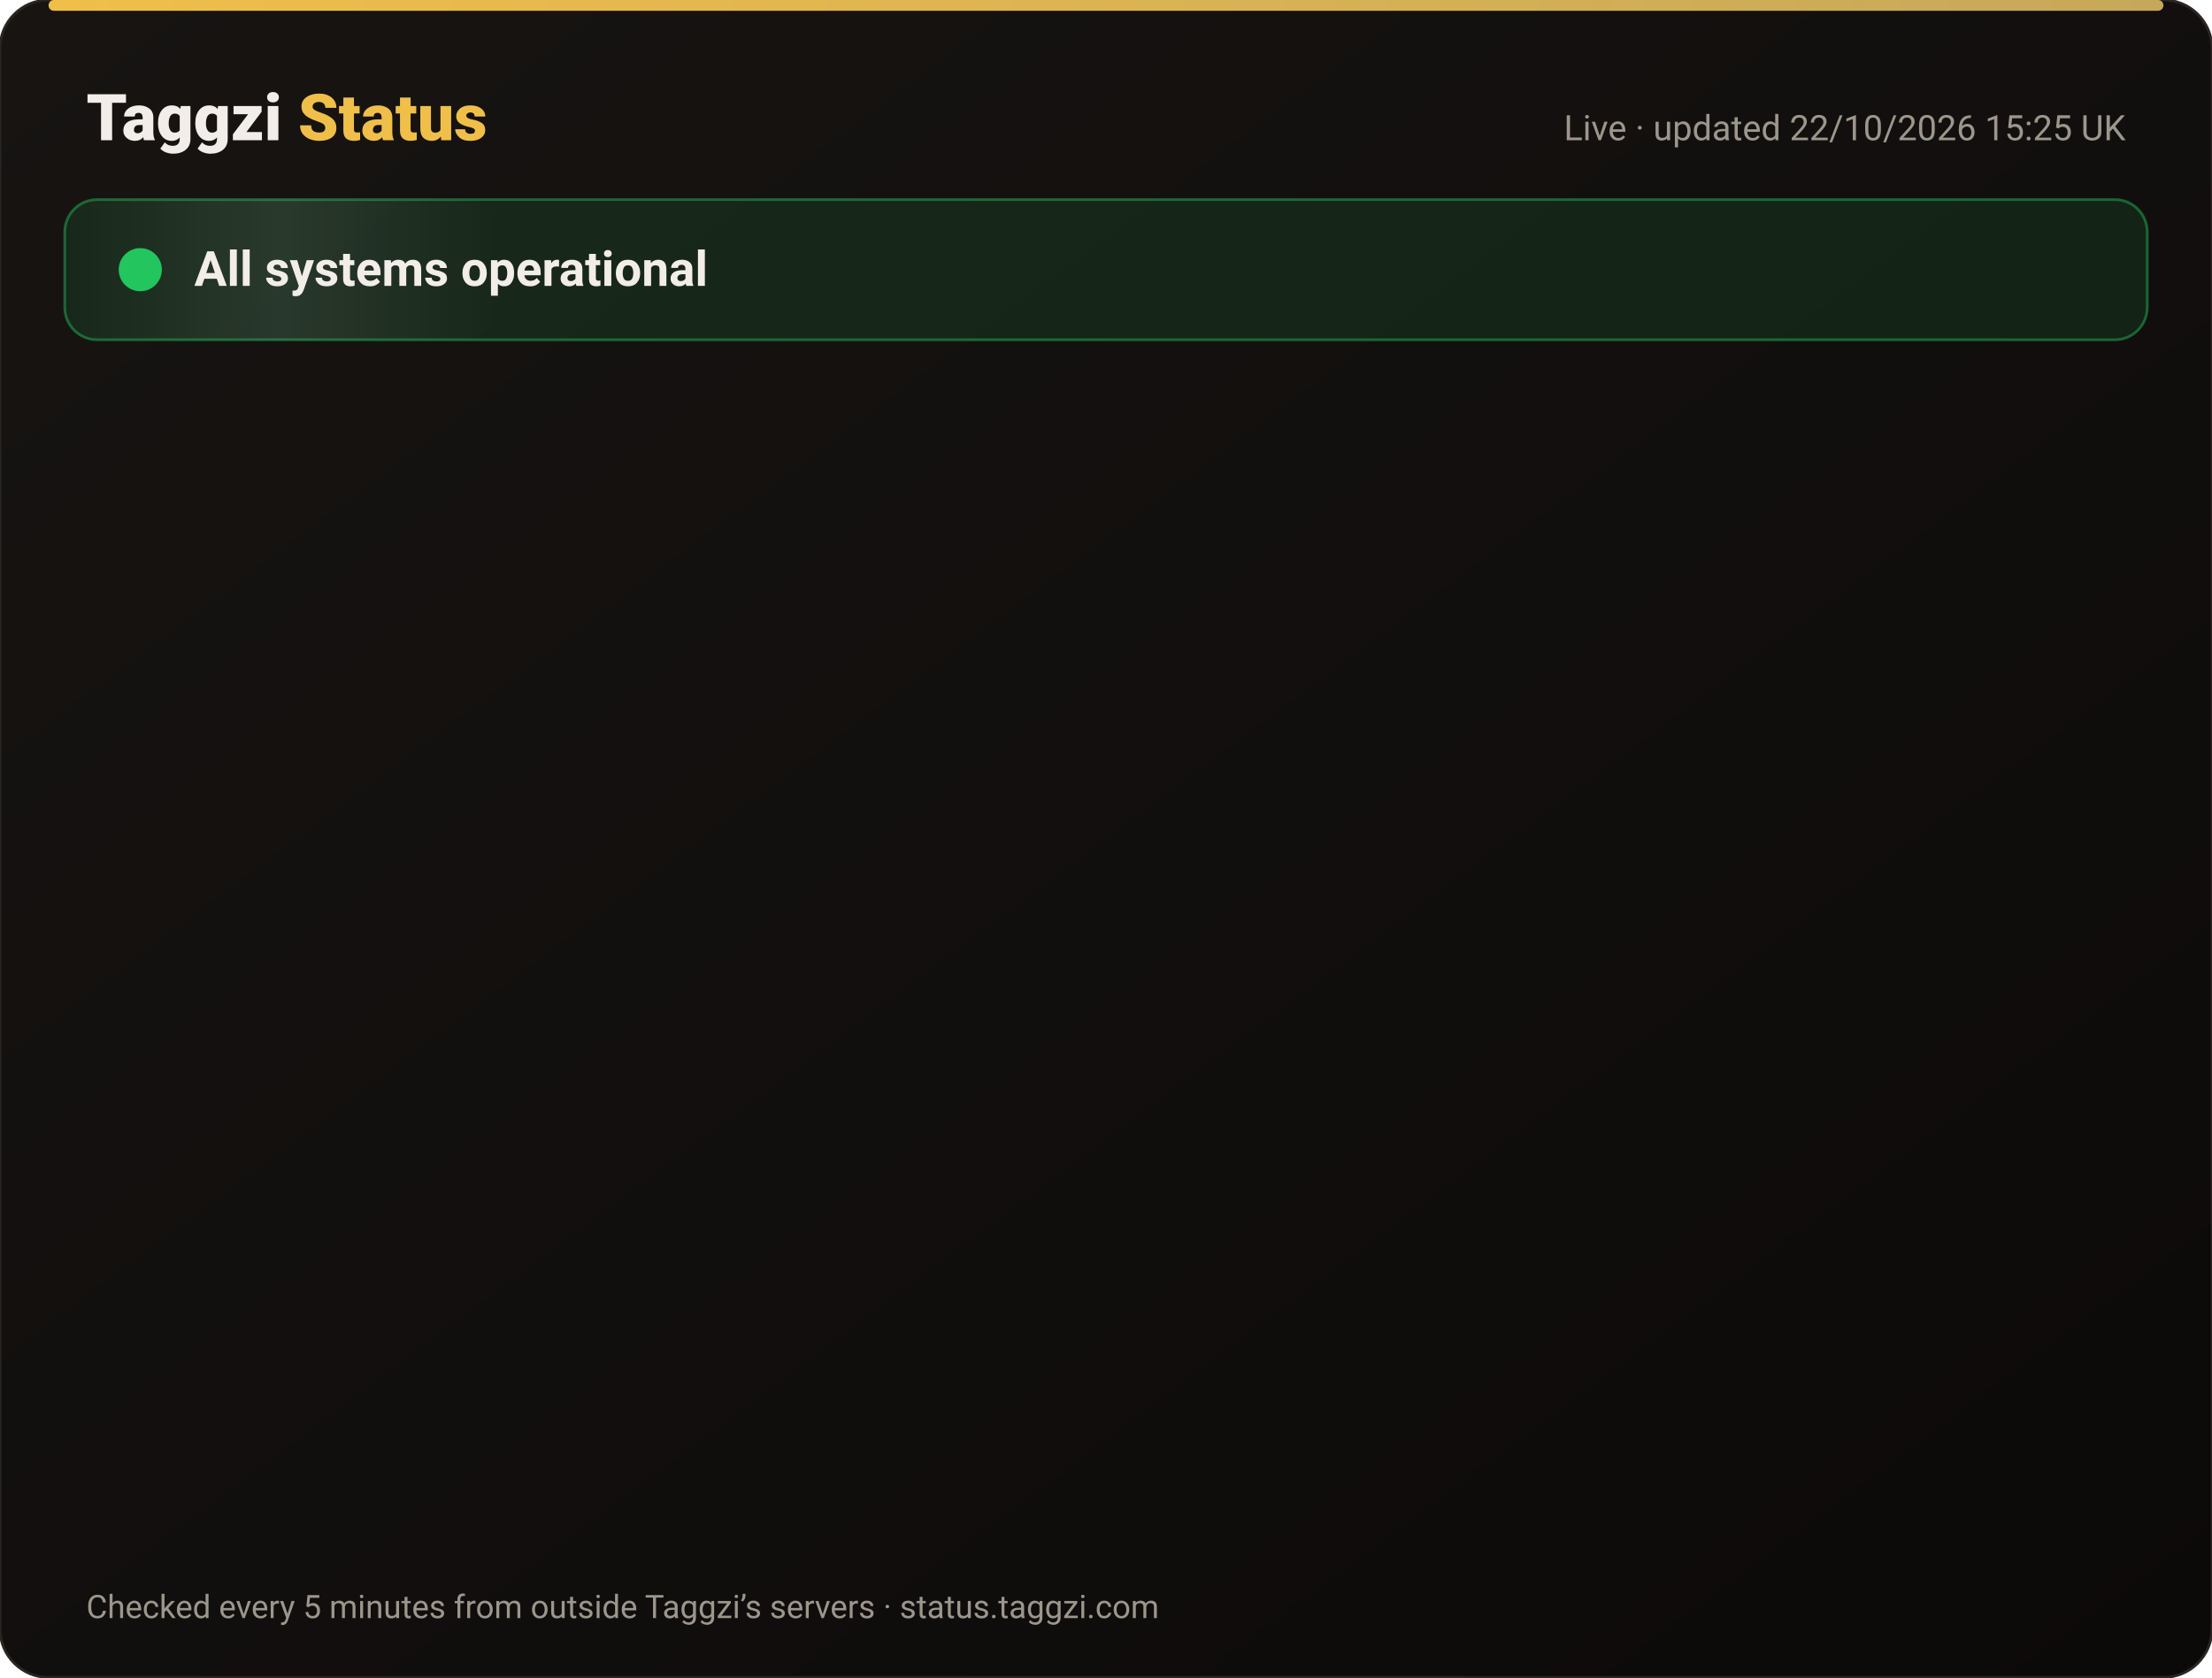
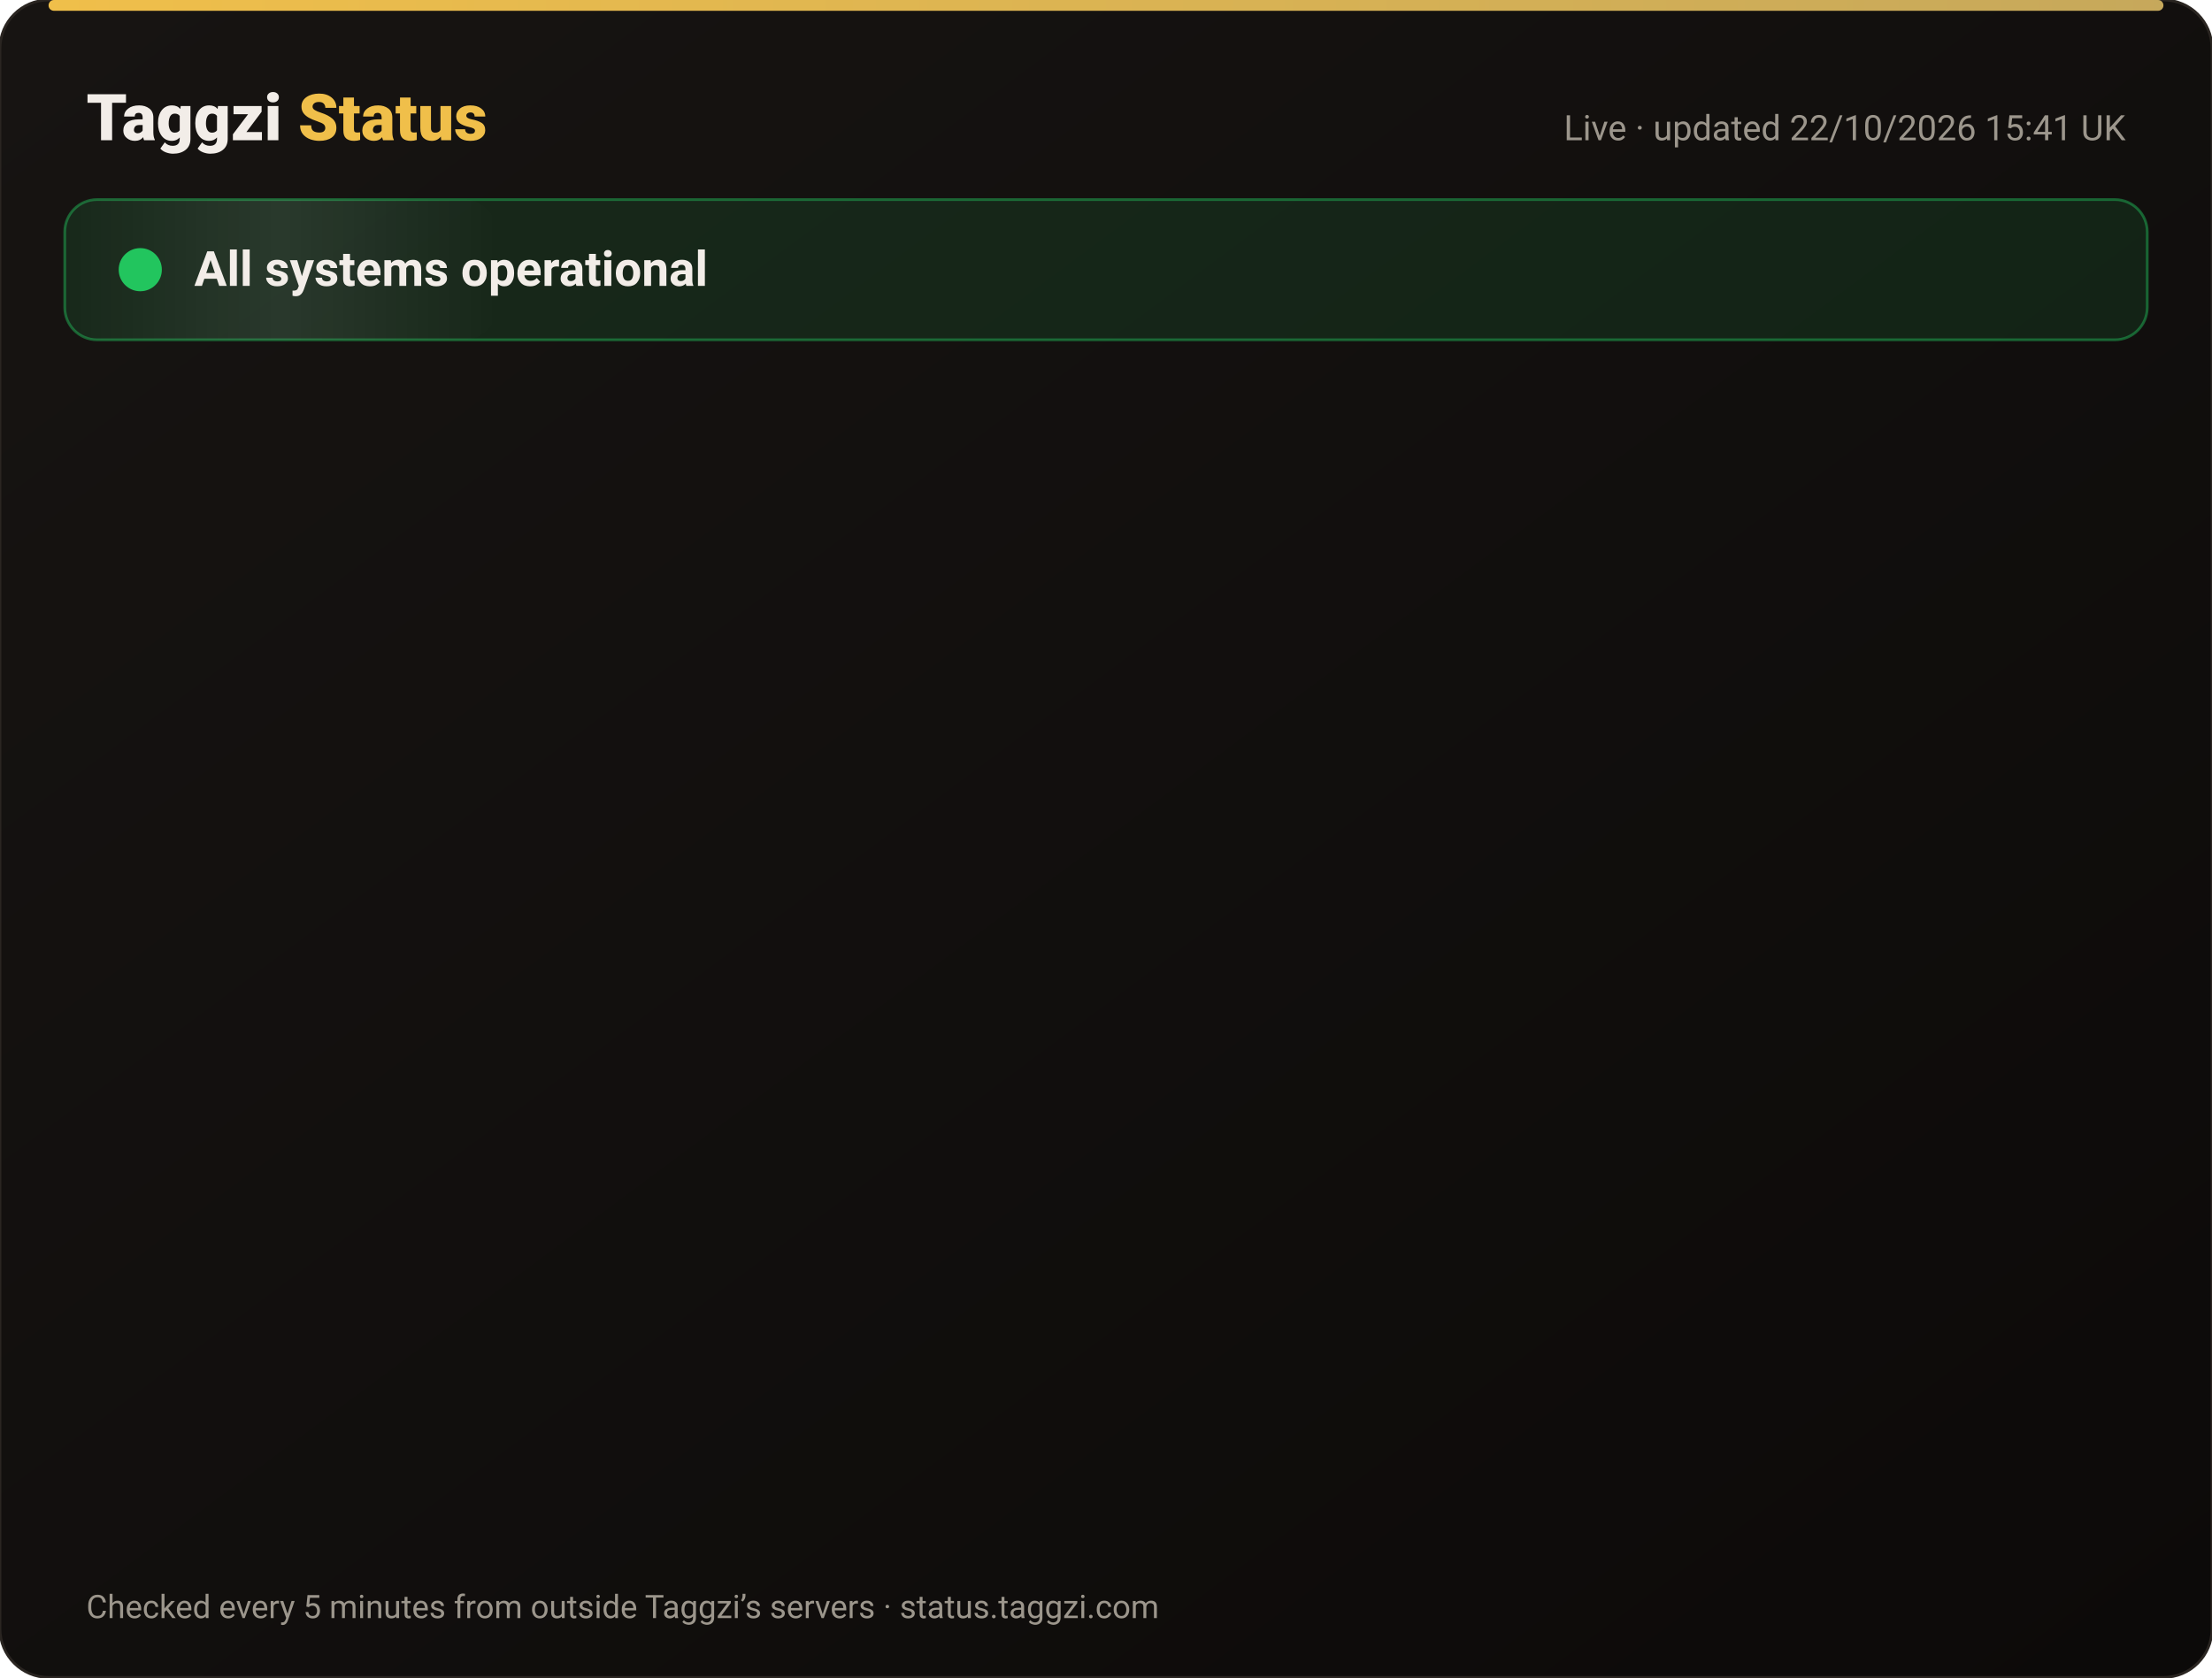
<svg xmlns="http://www.w3.org/2000/svg" width="820" height="622" viewBox="0 0 820 622" font-family="-apple-system,Segoe UI,Roboto,Helvetica,Arial,sans-serif">
  <defs>
    <linearGradient id="bg" x1="0" y1="0" x2="1" y2="1">
      <stop offset="0" stop-color="#171412" />
      <stop offset="1" stop-color="#0C0A09" />
    </linearGradient>
    <linearGradient id="gold" x1="0" x2="1">
      <stop offset="0" stop-color="#F0BF4A" />
      <stop offset="1" stop-color="#c6a85b" />
    </linearGradient>
    <linearGradient id="shine" x1="0" x2="1">
      <stop offset="0" stop-color="#fff" stop-opacity="0" />
      <stop offset=".5" stop-color="#fff" stop-opacity=".08" />
      <stop offset="1" stop-color="#fff" stop-opacity="0" />
    </linearGradient>
  </defs>
  <rect width="820" height="622" rx="18" fill="url(#bg)" stroke="#2a2521" />
  <rect x="18" y="0" width="784" height="4" rx="2" fill="url(#gold)" />
  <text x="32" y="52" font-size="24" font-weight="800" fill="#F2EDE8">Taggzi <tspan fill="#F0BF4A">Status</tspan>
  </text>
-   <text x="788" y="52" font-size="13" fill="#9C968C" text-anchor="end">Live · updated 22/10/2026 15:25 UK</text>
+   <text x="788" y="52" font-size="13" fill="#9C968C" text-anchor="end">Live · updated 22/10/2026 15:41 UK</text>
  <rect x="24" y="74" width="772" height="52" rx="12" fill="#22c55e" fill-opacity=".12" stroke="#22c55e" stroke-opacity=".45" />
  <rect x="24" y="74" width="160" height="52" rx="12" fill="url(#shine)">
    <animate attributeName="x" from="-160" to="820" dur="4s" repeatCount="indefinite" />
  </rect>
  <circle cx="52" cy="100" r="7" fill="#22c55e" />
  <circle cx="52" cy="100" r="7" fill="none" stroke="#22c55e" stroke-width="2">
    <animate attributeName="r" values="7;15;7" dur="2s" repeatCount="indefinite" />
    <animate attributeName="opacity" values=".9;0;.9" dur="2s" repeatCount="indefinite" />
  </circle>
  <text x="72" y="106" font-size="18" font-weight="700" fill="#F2EDE8">All systems operational</text>
  <g opacity="0">
    <animate attributeName="opacity" from="0" to="1" begin="0.00s" dur=".6s" fill="freeze" />
    <line x1="32" y1="188" x2="788" y2="188" stroke="#2a2521" />
    <circle cx="44" cy="166" r="6" fill="#22c55e">
      <animate attributeName="opacity" values="1;.45;1" dur="2.4s" begin="0.00s" repeatCount="indefinite" />
    </circle>
    <text x="62" y="171" font-size="15" font-weight="650" fill="#F2EDE8">Website</text>
    <text x="630" y="171" font-size="13" fill="#9C968C" text-anchor="end">100.00% uptime</text>
    <rect x="648" y="154" width="140" height="24" rx="12" fill="#22c55e" fill-opacity=".14" stroke="#22c55e" stroke-opacity=".5" />
    <text x="718" y="171" font-size="12" font-weight="700" fill="#22c55e" text-anchor="middle">Operational</text>
  </g>
  <g opacity="0">
    <animate attributeName="opacity" from="0" to="1" begin="0.15s" dur=".6s" fill="freeze" />
    <line x1="32" y1="234" x2="788" y2="234" stroke="#2a2521" />
    <circle cx="44" cy="212" r="6" fill="#22c55e">
      <animate attributeName="opacity" values="1;.45;1" dur="2.4s" begin="0.15s" repeatCount="indefinite" />
    </circle>
    <text x="62" y="217" font-size="15" font-weight="650" fill="#F2EDE8">Tag scans</text>
    <text x="630" y="217" font-size="13" fill="#9C968C" text-anchor="end">100.00% uptime</text>
    <rect x="648" y="200" width="140" height="24" rx="12" fill="#22c55e" fill-opacity=".14" stroke="#22c55e" stroke-opacity=".5" />
    <text x="718" y="217" font-size="12" font-weight="700" fill="#22c55e" text-anchor="middle">Operational</text>
  </g>
  <g opacity="0">
    <animate attributeName="opacity" from="0" to="1" begin="0.30s" dur=".6s" fill="freeze" />
    <line x1="32" y1="280" x2="788" y2="280" stroke="#2a2521" />
    <circle cx="44" cy="258" r="6" fill="#22c55e">
      <animate attributeName="opacity" values="1;.45;1" dur="2.4s" begin="0.30s" repeatCount="indefinite" />
    </circle>
    <text x="62" y="263" font-size="15" font-weight="650" fill="#F2EDE8">Manual tag lookup</text>
    <text x="630" y="263" font-size="13" fill="#9C968C" text-anchor="end">100.00% uptime</text>
    <rect x="648" y="246" width="140" height="24" rx="12" fill="#22c55e" fill-opacity=".14" stroke="#22c55e" stroke-opacity=".5" />
    <text x="718" y="263" font-size="12" font-weight="700" fill="#22c55e" text-anchor="middle">Operational</text>
  </g>
  <g opacity="0">
    <animate attributeName="opacity" from="0" to="1" begin="0.45s" dur=".6s" fill="freeze" />
    <line x1="32" y1="326" x2="788" y2="326" stroke="#2a2521" />
    <circle cx="44" cy="304" r="6" fill="#22c55e">
      <animate attributeName="opacity" values="1;.45;1" dur="2.4s" begin="0.45s" repeatCount="indefinite" />
    </circle>
    <text x="62" y="309" font-size="15" font-weight="650" fill="#F2EDE8">App &amp; login</text>
    <text x="630" y="309" font-size="13" fill="#9C968C" text-anchor="end">100.00% uptime</text>
    <rect x="648" y="292" width="140" height="24" rx="12" fill="#22c55e" fill-opacity=".14" stroke="#22c55e" stroke-opacity=".5" />
    <text x="718" y="309" font-size="12" font-weight="700" fill="#22c55e" text-anchor="middle">Operational</text>
  </g>
  <g opacity="0">
    <animate attributeName="opacity" from="0" to="1" begin="0.60s" dur=".6s" fill="freeze" />
    <line x1="32" y1="372" x2="788" y2="372" stroke="#2a2521" />
    <circle cx="44" cy="350" r="6" fill="#22c55e">
      <animate attributeName="opacity" values="1;.45;1" dur="2.4s" begin="0.60s" repeatCount="indefinite" />
    </circle>
    <text x="62" y="355" font-size="15" font-weight="650" fill="#F2EDE8">Community alerts</text>
    <text x="630" y="355" font-size="13" fill="#9C968C" text-anchor="end">100.00% uptime</text>
    <rect x="648" y="338" width="140" height="24" rx="12" fill="#22c55e" fill-opacity=".14" stroke="#22c55e" stroke-opacity=".5" />
    <text x="718" y="355" font-size="12" font-weight="700" fill="#22c55e" text-anchor="middle">Operational</text>
  </g>
  <g opacity="0">
    <animate attributeName="opacity" from="0" to="1" begin="0.75s" dur=".6s" fill="freeze" />
    <line x1="32" y1="418" x2="788" y2="418" stroke="#2a2521" />
    <circle cx="44" cy="396" r="6" fill="#22c55e">
      <animate attributeName="opacity" values="1;.45;1" dur="2.4s" begin="0.75s" repeatCount="indefinite" />
    </circle>
    <text x="62" y="401" font-size="15" font-weight="650" fill="#F2EDE8">Private calling</text>
    <text x="630" y="401" font-size="13" fill="#9C968C" text-anchor="end">100.00% uptime</text>
    <rect x="648" y="384" width="140" height="24" rx="12" fill="#22c55e" fill-opacity=".14" stroke="#22c55e" stroke-opacity=".5" />
    <text x="718" y="401" font-size="12" font-weight="700" fill="#22c55e" text-anchor="middle">Operational</text>
  </g>
  <g opacity="0">
    <animate attributeName="opacity" from="0" to="1" begin="0.90s" dur=".6s" fill="freeze" />
    <line x1="32" y1="464" x2="788" y2="464" stroke="#2a2521" />
    <circle cx="44" cy="442" r="6" fill="#22c55e">
      <animate attributeName="opacity" values="1;.45;1" dur="2.4s" begin="0.90s" repeatCount="indefinite" />
    </circle>
    <text x="62" y="447" font-size="15" font-weight="650" fill="#F2EDE8">Payments</text>
    <text x="630" y="447" font-size="13" fill="#9C968C" text-anchor="end">99.98% uptime</text>
    <rect x="648" y="430" width="140" height="24" rx="12" fill="#22c55e" fill-opacity=".14" stroke="#22c55e" stroke-opacity=".5" />
    <text x="718" y="447" font-size="12" font-weight="700" fill="#22c55e" text-anchor="middle">Operational</text>
  </g>
  <g opacity="0">
    <animate attributeName="opacity" from="0" to="1" begin="1.05s" dur=".6s" fill="freeze" />
    <line x1="32" y1="510" x2="788" y2="510" stroke="#2a2521" />
    <circle cx="44" cy="488" r="6" fill="#22c55e">
      <animate attributeName="opacity" values="1;.45;1" dur="2.4s" begin="1.05s" repeatCount="indefinite" />
    </circle>
    <text x="62" y="493" font-size="15" font-weight="650" fill="#F2EDE8">Email &amp; support</text>
    <text x="630" y="493" font-size="13" fill="#9C968C" text-anchor="end">100.00% uptime</text>
    <rect x="648" y="476" width="140" height="24" rx="12" fill="#22c55e" fill-opacity=".14" stroke="#22c55e" stroke-opacity=".5" />
    <text x="718" y="493" font-size="12" font-weight="700" fill="#22c55e" text-anchor="middle">Operational</text>
  </g>
  <g opacity="0">
    <animate attributeName="opacity" from="0" to="1" begin="1.20s" dur=".6s" fill="freeze" />
    <line x1="32" y1="556" x2="788" y2="556" stroke="#2a2521" />
    <circle cx="44" cy="534" r="6" fill="#22c55e">
      <animate attributeName="opacity" values="1;.45;1" dur="2.4s" begin="1.20s" repeatCount="indefinite" />
    </circle>
    <text x="62" y="539" font-size="15" font-weight="650" fill="#F2EDE8">Secure connection (SSL)</text>
    <text x="630" y="539" font-size="13" fill="#9C968C" text-anchor="end">100.00% uptime</text>
    <rect x="648" y="522" width="140" height="24" rx="12" fill="#22c55e" fill-opacity=".14" stroke="#22c55e" stroke-opacity=".5" />
    <text x="718" y="539" font-size="12" font-weight="700" fill="#22c55e" text-anchor="middle">Operational</text>
  </g>
  <text x="32" y="600" font-size="12" fill="#9C968C">Checked every 5 minutes from outside Taggzi’s servers · status.taggzi.com</text>
</svg>
